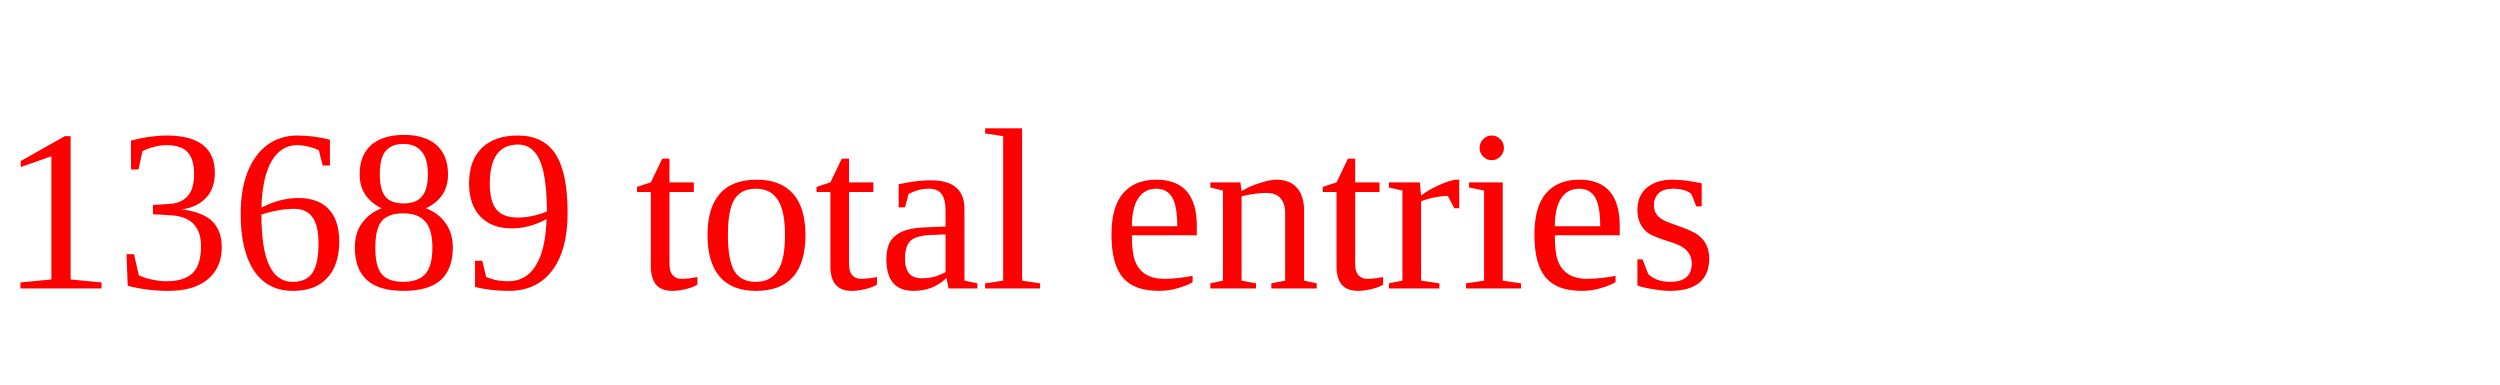
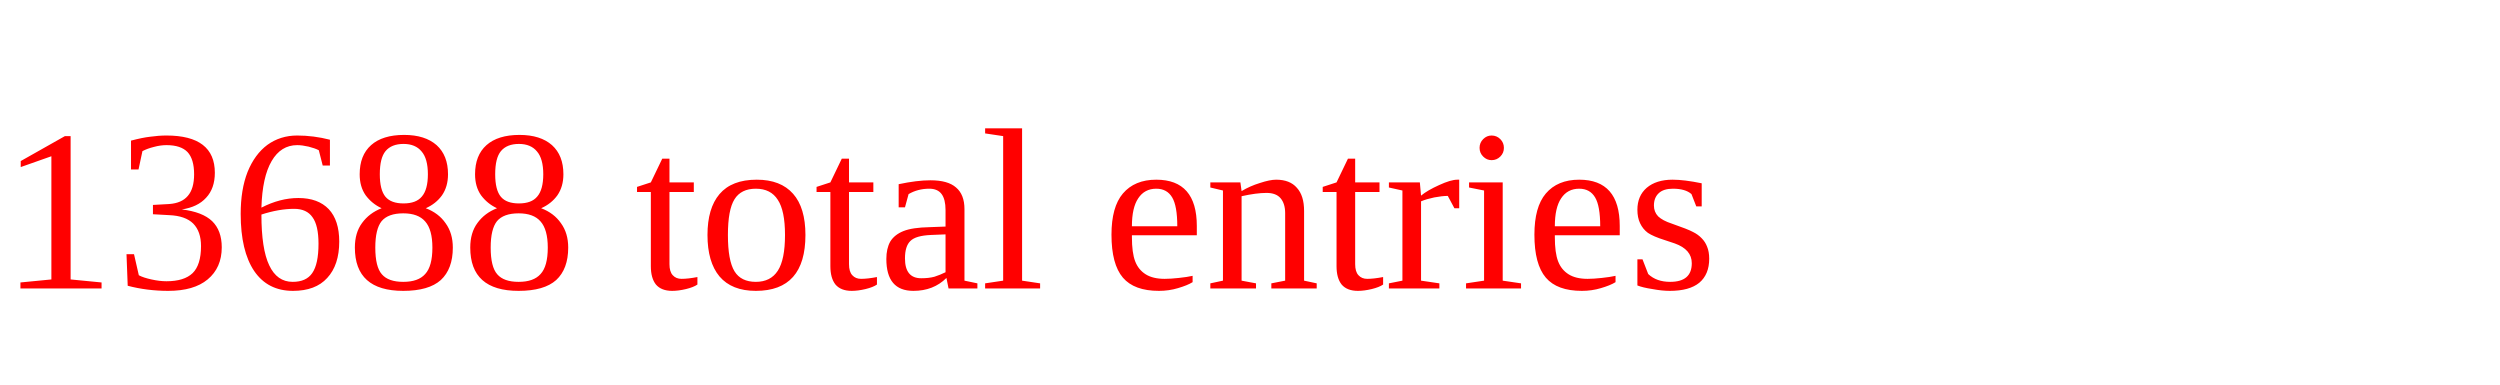
<svg xmlns="http://www.w3.org/2000/svg" height="20" width="130" version="1.1">
-   <text x="0" y="15" fill="red">13689 total entries</text>
+   <text x="0" y="15" fill="red">13688 total entries</text>
</svg>
